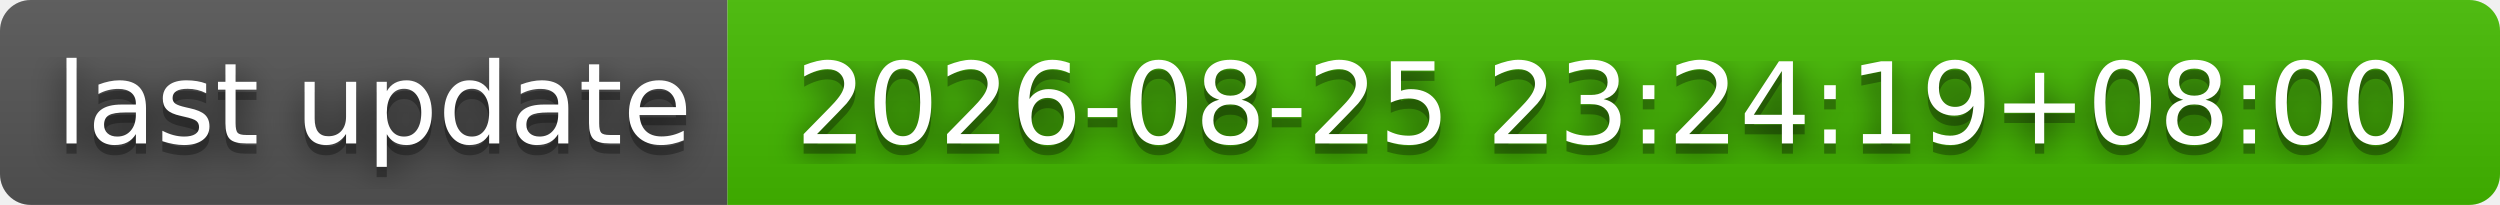
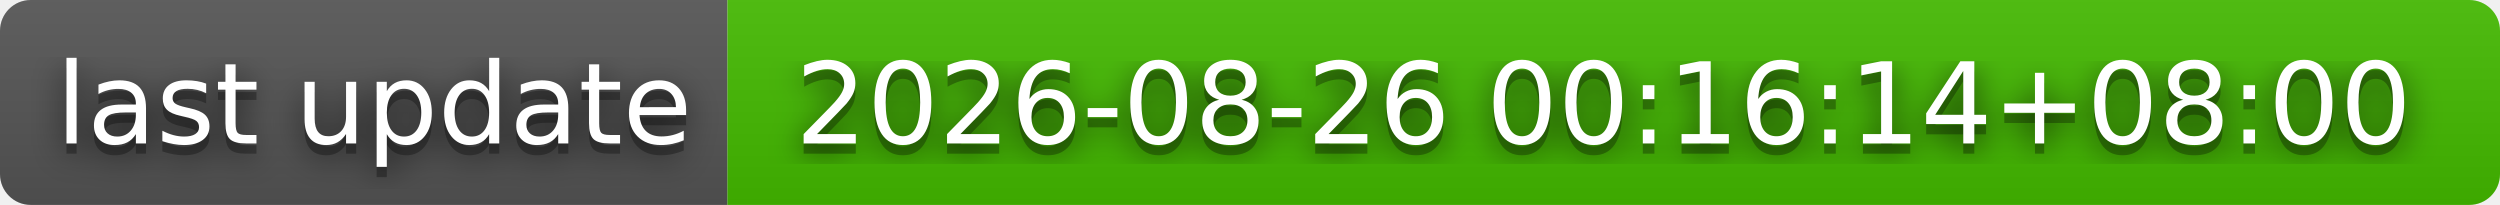
- <svg xmlns="http://www.w3.org/2000/svg" width="244" height="20" role="img" aria-label="last update: 2026-08-25 23:24:19+08:00">
+ <svg xmlns="http://www.w3.org/2000/svg" width="244" height="20" role="img" aria-label="last update: 2026-08-26 00:16:14+08:00">
  <filter id="blur">
    <feGaussianBlur stdDeviation="16" />
  </filter>
  <linearGradient id="s" x2="0" y2="100%">
    <stop offset="0" stop-color="#bbb" stop-opacity=".1" />
    <stop offset="1" stop-opacity=".1" />
  </linearGradient>
  <clipPath id="r">
    <rect width="244" height="20" rx="3" />
  </clipPath>
  <g clip-path="url(#r)">
    <rect width="71" height="20" fill="#555" />
    <rect x="71" width="173" height="20" fill="#4b0" />
    <rect width="244" height="20" fill="url(#s)" />
  </g>
  <g fill="#fff" text-anchor="middle" font-family="Verdana,Geneva,DejaVu Sans,sans-serif" text-rendering="geometricPrecision" font-size="110">
    <g transform="scale(.1)">
      <g aria-hidden="true" fill="#010101">
        <text x="365" y="150" fill-opacity=".8" filter="url(#blur)" textLength="610">last update</text>
        <text x="365" y="150" fill-opacity=".3" textLength="610">last update</text>
      </g>
      <text x="365" y="140" textLength="610">last update</text>
    </g>
    <g transform="scale(.1)">
      <g aria-hidden="true" fill="#010101">
-         <text x="1565" y="150" fill-opacity=".8" filter="url(#blur)" textLength="1630">2026-08-25 23:24:19+08:00</text>
-         <text x="1565" y="150" fill-opacity=".3" textLength="1630">2026-08-25 23:24:19+08:00</text>
+         <text x="1565" y="150" fill-opacity=".8" filter="url(#blur)" textLength="1630">2026-08-26 00:16:14+08:00</text>
+         <text x="1565" y="150" fill-opacity=".3" textLength="1630">2026-08-26 00:16:14+08:00</text>
      </g>
-       <text x="1565" y="140" textLength="1630">2026-08-25 23:24:19+08:00</text>
+       <text x="1565" y="140" textLength="1630">2026-08-26 00:16:14+08:00</text>
    </g>
  </g>
</svg>
